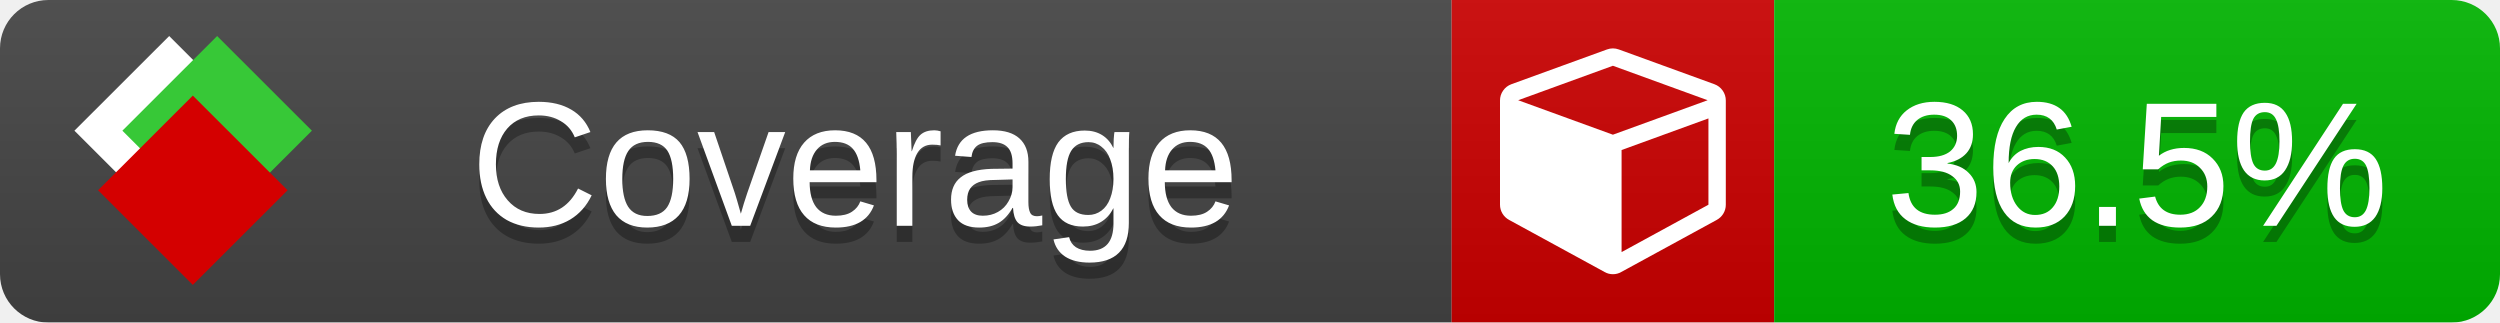
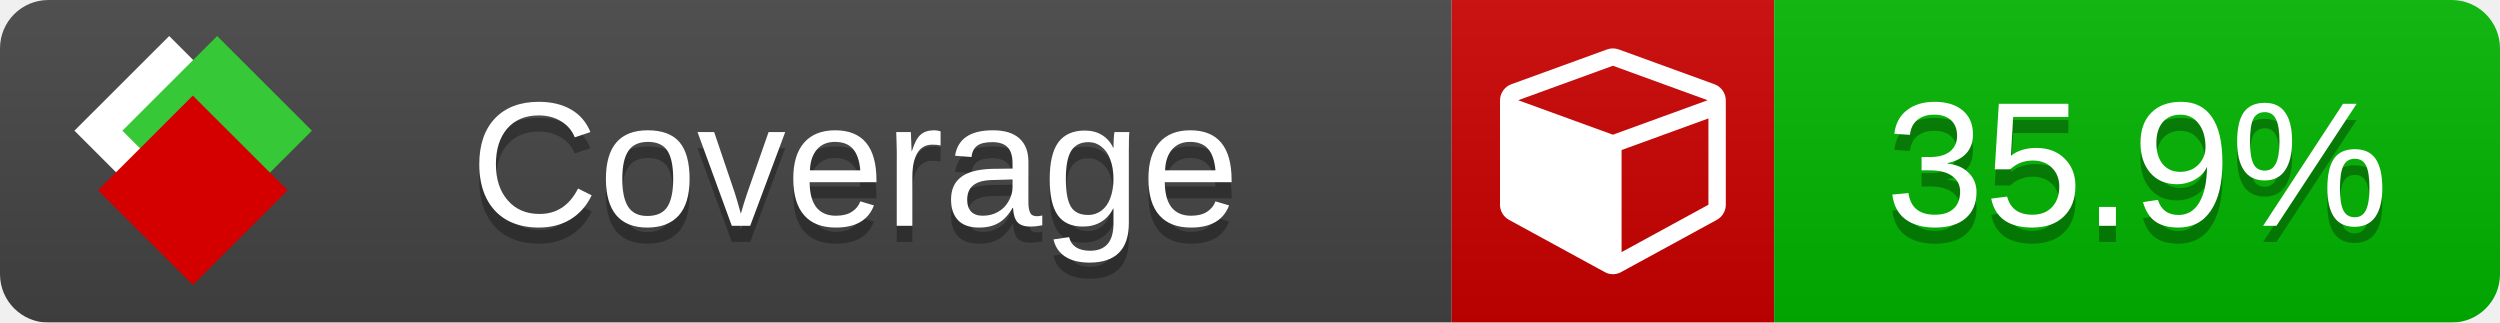
<svg xmlns="http://www.w3.org/2000/svg" xmlns:xlink="http://www.w3.org/1999/xlink" width="155" height="20">
  <style type="text/css">
          
            @keyframes fade1 {
                0% { visibility: visible; opacity: 1; }
               23% { visibility: visible; opacity: 1; }
               25% { visibility: hidden; opacity: 0; }
               48% { visibility: hidden; opacity: 0; }
               50% { visibility: hidden; opacity: 0; }
               73% { visibility: hidden; opacity: 0; }
               75% { visibility: hidden; opacity: 0; }
               98% { visibility: hidden; opacity: 0; }
              100% { visibility: visible; opacity: 1; }
            }
            @keyframes fade2 {
                0% { visibility: hidden; opacity: 0; }
               23% { visibility: hidden; opacity: 0; }
               25% { visibility: visible; opacity: 1; }
               48% { visibility: visible; opacity: 1; }
               50% { visibility: hidden; opacity: 0; }
               73% { visibility: hidden; opacity: 0; }
               75% { visibility: hidden; opacity: 0; }
               98% { visibility: hidden; opacity: 0; }
              100% { visibility: hidden; opacity: 0; }
            }
            @keyframes fade3 {
                0% { visibility: hidden; opacity: 0; }
               23% { visibility: hidden; opacity: 0; }
               25% { visibility: hidden; opacity: 0; }
               48% { visibility: hidden; opacity: 0; }
               50% { visibility: visible; opacity: 1; }
               73% { visibility: visible; opacity: 1; }
               75% { visibility: hidden; opacity: 0; }
               98% { visibility: hidden; opacity: 0; }
              100% { visibility: hidden; opacity: 0; }
            }
            @keyframes fade4 {
                0% { visibility: hidden; opacity: 0; }
               23% { visibility: hidden; opacity: 0; }
               25% { visibility: hidden; opacity: 0; }
               48% { visibility: hidden; opacity: 0; }
               50% { visibility: hidden; opacity: 0; }
               73% { visibility: hidden; opacity: 0; }
               75% { visibility: visible; opacity: 1; }
               98% { visibility: visible; opacity: 1; }
              100% { visibility: hidden; opacity: 0; }
            }
            .linecoverage {
                animation-duration: 15s;
                animation-name: fade1;
                animation-iteration-count: infinite;
            }
            .branchcoverage {
                animation-duration: 15s;
                animation-name: fade2;
                animation-iteration-count: infinite;
            }
            .methodcoverage {
                animation-duration: 15s;
                animation-name: fade3;
                animation-iteration-count: infinite;
            }
            .fullmethodcoverage {
                animation-duration: 15s;
                animation-name: fade4;
                animation-iteration-count: infinite;
            }
          
    </style>
  <defs>
    <linearGradient id="gradient" x2="0" y2="100%">
      <stop offset="0" stop-color="#bbb" stop-opacity=".1" />
      <stop offset="1" stop-opacity=".1" />
    </linearGradient>
    <linearGradient id="c">
      <stop offset="0" stop-color="#d40000" />
      <stop offset="1" stop-color="#ff2a2a" />
    </linearGradient>
    <linearGradient id="a">
      <stop offset="0" stop-color="#e0e0de" />
      <stop offset="1" stop-color="#fff" />
    </linearGradient>
    <linearGradient id="b">
      <stop offset="0" stop-color="#37c837" />
      <stop offset="1" stop-color="#217821" />
    </linearGradient>
    <linearGradient xlink:href="#a" id="e" x1="106.44" x2="69.96" y1="-11.96" y2="-46.84" gradientTransform="matrix(-.8426 -.00045 -.00045 -.8426 -94.27 -75.82)" gradientUnits="userSpaceOnUse" />
    <linearGradient xlink:href="#b" id="f" x1="56.19" x2="77.97" y1="-23.45" y2="10.62" gradientTransform="matrix(.8426 .00045 .00045 .8426 94.27 75.82)" gradientUnits="userSpaceOnUse" />
    <linearGradient xlink:href="#c" id="g" x1="79.98" x2="132.9" y1="10.79" y2="10.79" gradientTransform="matrix(.8426 .00045 .00045 .8426 94.27 75.82)" gradientUnits="userSpaceOnUse" />
    <mask id="mask">
      <rect width="155" height="20" rx="3" fill="#fff" />
    </mask>
    <g id="icon" transform="matrix(.04486 0 0 .04481 -.48 -.63)">
      <rect width="52.92" height="52.92" x="-109.72" y="-27.13" fill="url(#e)" transform="rotate(-135)" />
      <rect width="52.92" height="52.92" x="70.19" y="-39.18" fill="url(#f)" transform="rotate(45)" />
      <rect width="52.92" height="52.92" x="80.05" y="-15.74" fill="url(#g)" transform="rotate(45)" />
    </g>
  </defs>
  <g mask="url(#mask)">
    <rect x="0" y="0" width="90" height="20" fill="#444" />
    <rect x="90" y="0" width="20" height="20" fill="#c00" />
    <rect x="110" y="0" width="45" height="20" fill="#00B600" />
    <rect x="0" y="0" width="155" height="20" fill="url(#gradient)" />
  </g>
  <g>
    <path class="" fill="#fff" d="m 100.538,15.629 5.385,-2.936 v -5.351 l -5.385,1.96 z M 100,8.351 105.873,6.214 100,4.077 94.127,6.214 Z m 7,-2.12 v 6.462 q 0,0.294 -0.151,0.547 -0.151,0.252 -0.412,0.395 l -5.923,3.231 q -0.236,0.135 -0.513,0.135 -0.278,0 -0.513,-0.135 l -5.923,-3.231 Q 93.303,13.492 93.151,13.239 93,12.987 93,12.692 v -6.462 q 0,-0.337 0.194,-0.614 0.194,-0.278 0.513,-0.395 l 5.923,-2.154 q 0.185,-0.067 0.37,-0.067 0.185,0 0.37,0.067 l 5.923,2.154 q 0.32,0.118 0.513,0.395 Q 107,5.894 107,6.231 Z" />
  </g>
  <g fill="#fff" text-anchor="middle" font-family="Verdana,Arial,Geneva,sans-serif" font-size="11">
    <a xlink:href="https://github.com/danielpalme/ReportGenerator" target="_top">
      <use xlink:href="#icon" transform="translate(3,1) scale(3.5)" />
    </a>
    <text x="53" y="15" fill="#010101" fill-opacity=".3">Coverage</text>
    <text x="53" y="14" fill="#fff">Coverage</text>
-     <text class="" x="132.5" y="15" fill="#010101" fill-opacity=".3">36.5%</text>
-     <text class="" x="132.5" y="14">36.5%</text>
+     <text class="" x="132.5" y="15" fill="#010101" fill-opacity=".3">35.9%</text>
+     <text class="" x="132.5" y="14">35.9%</text>
  </g>
  <g>
    <rect class="" x="90" y="0" width="65" height="20" fill-opacity="0" />
  </g>
</svg>
